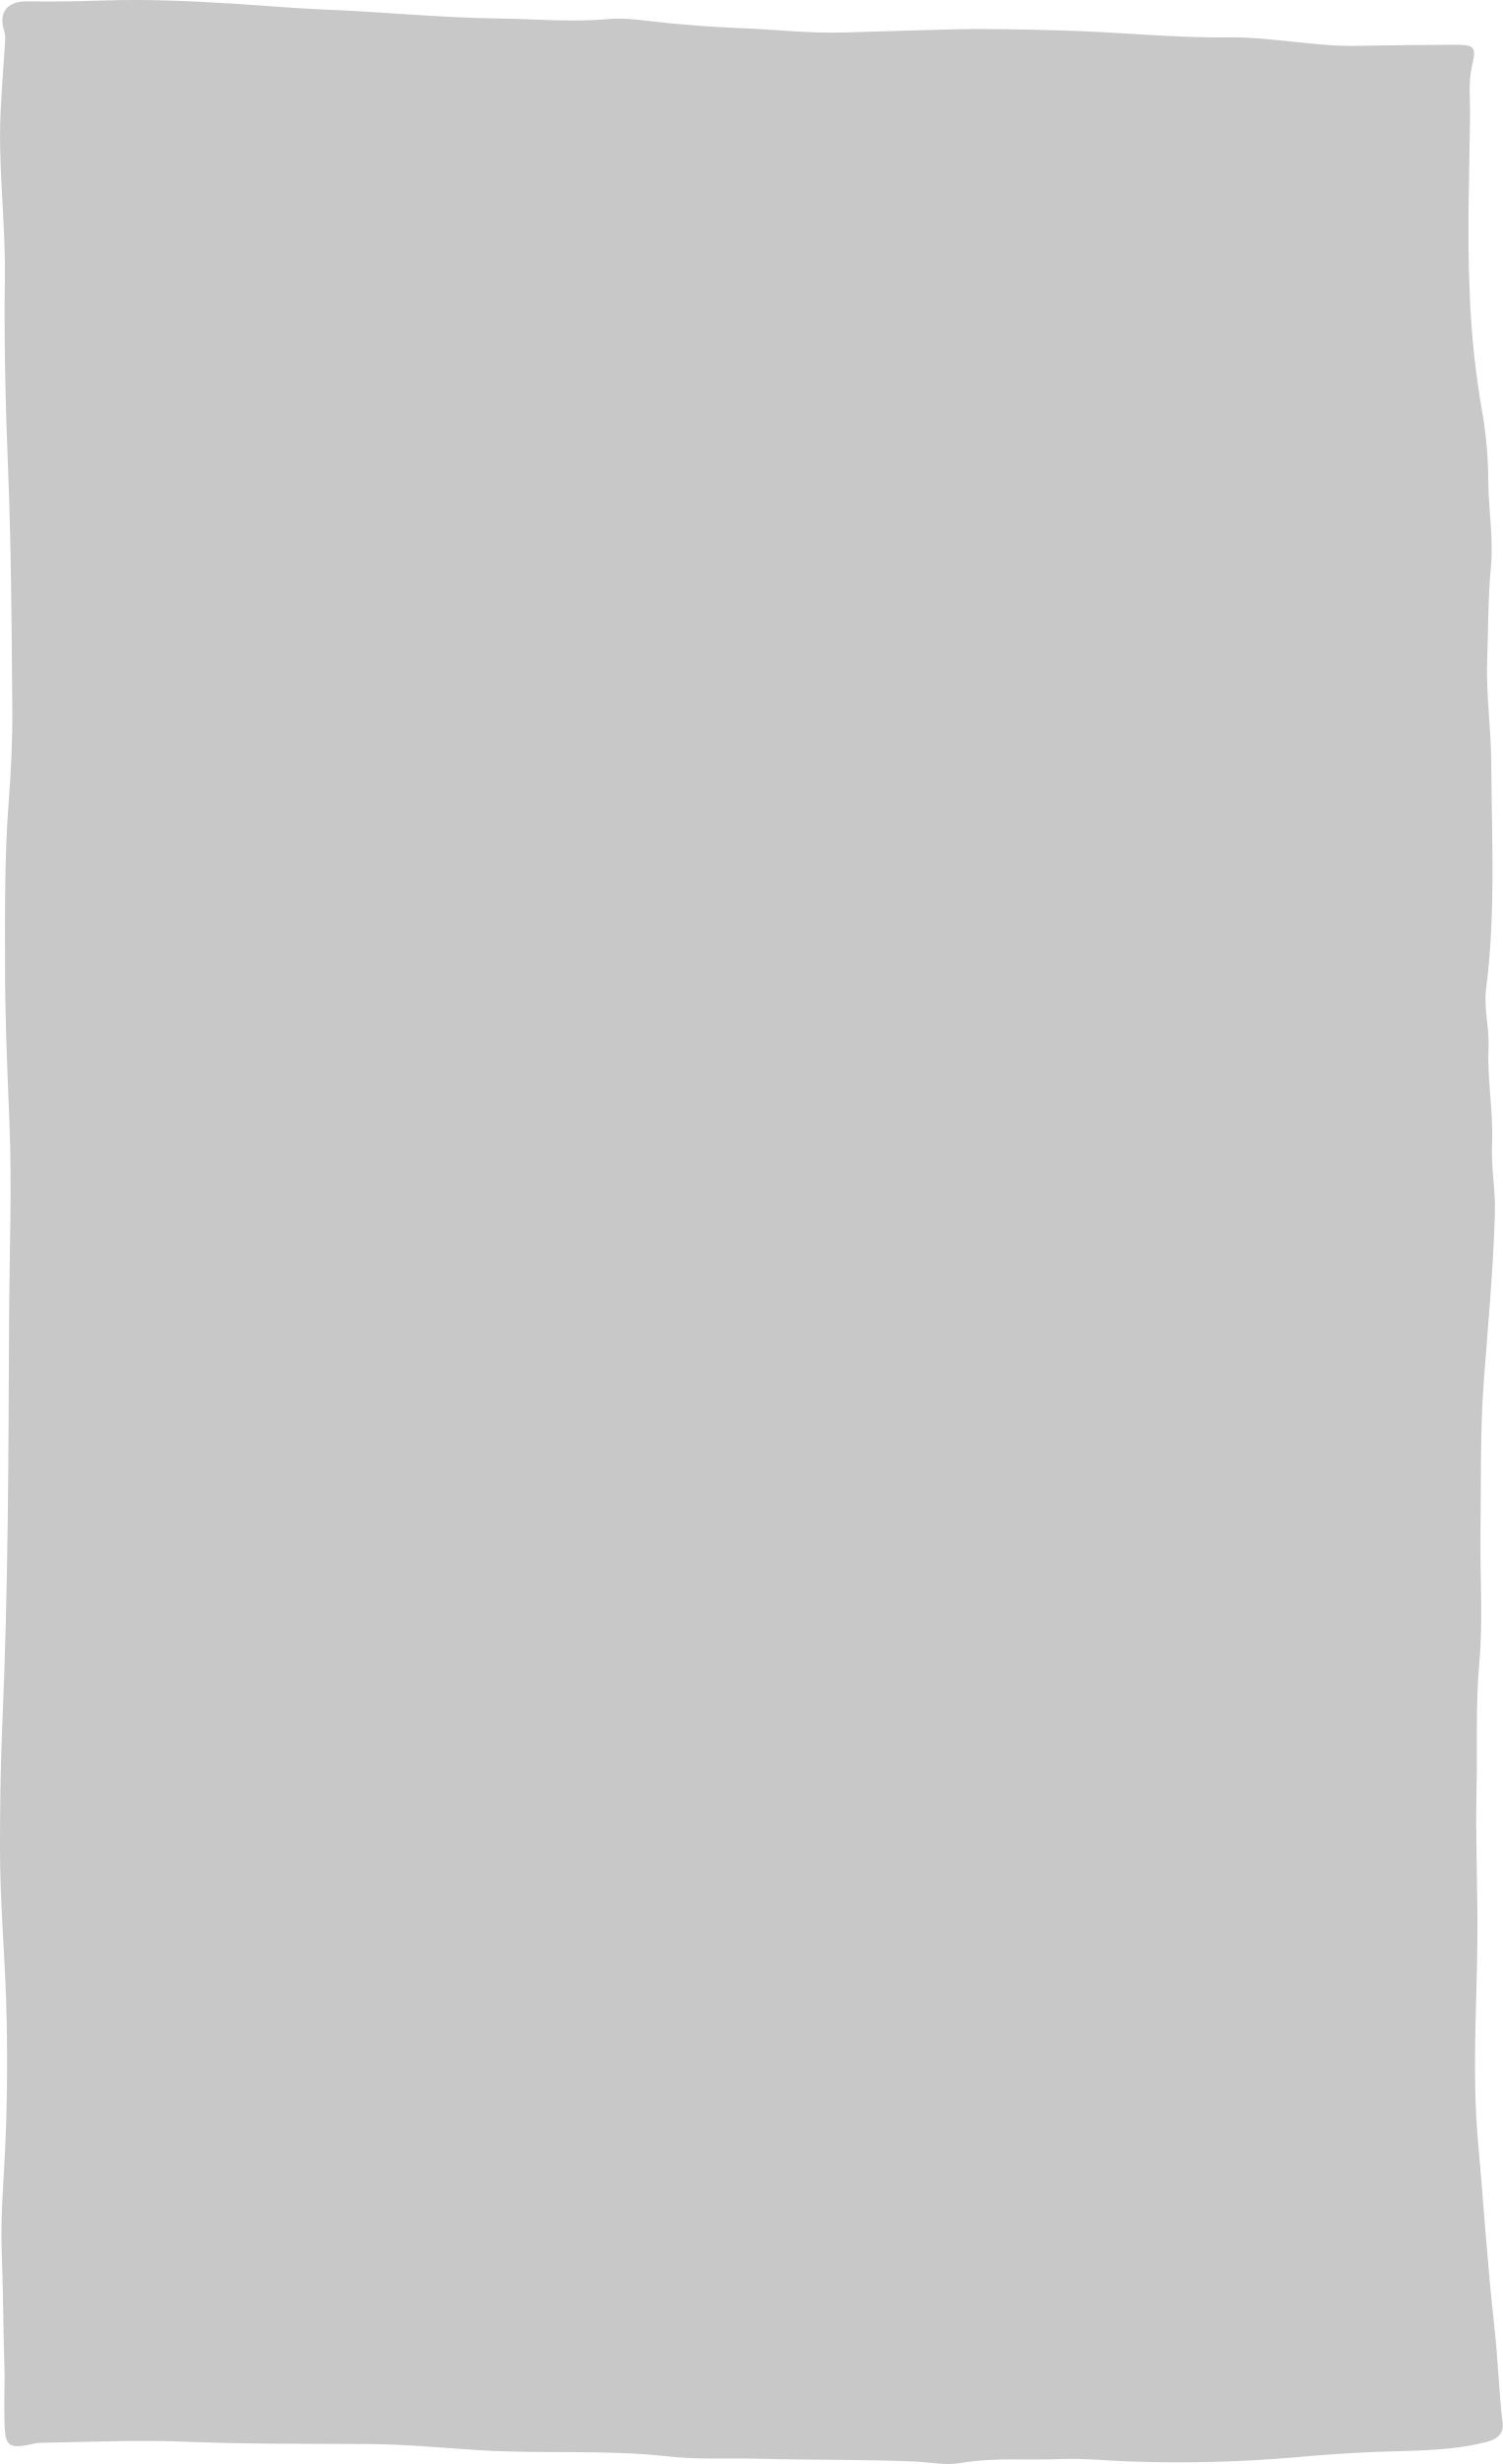
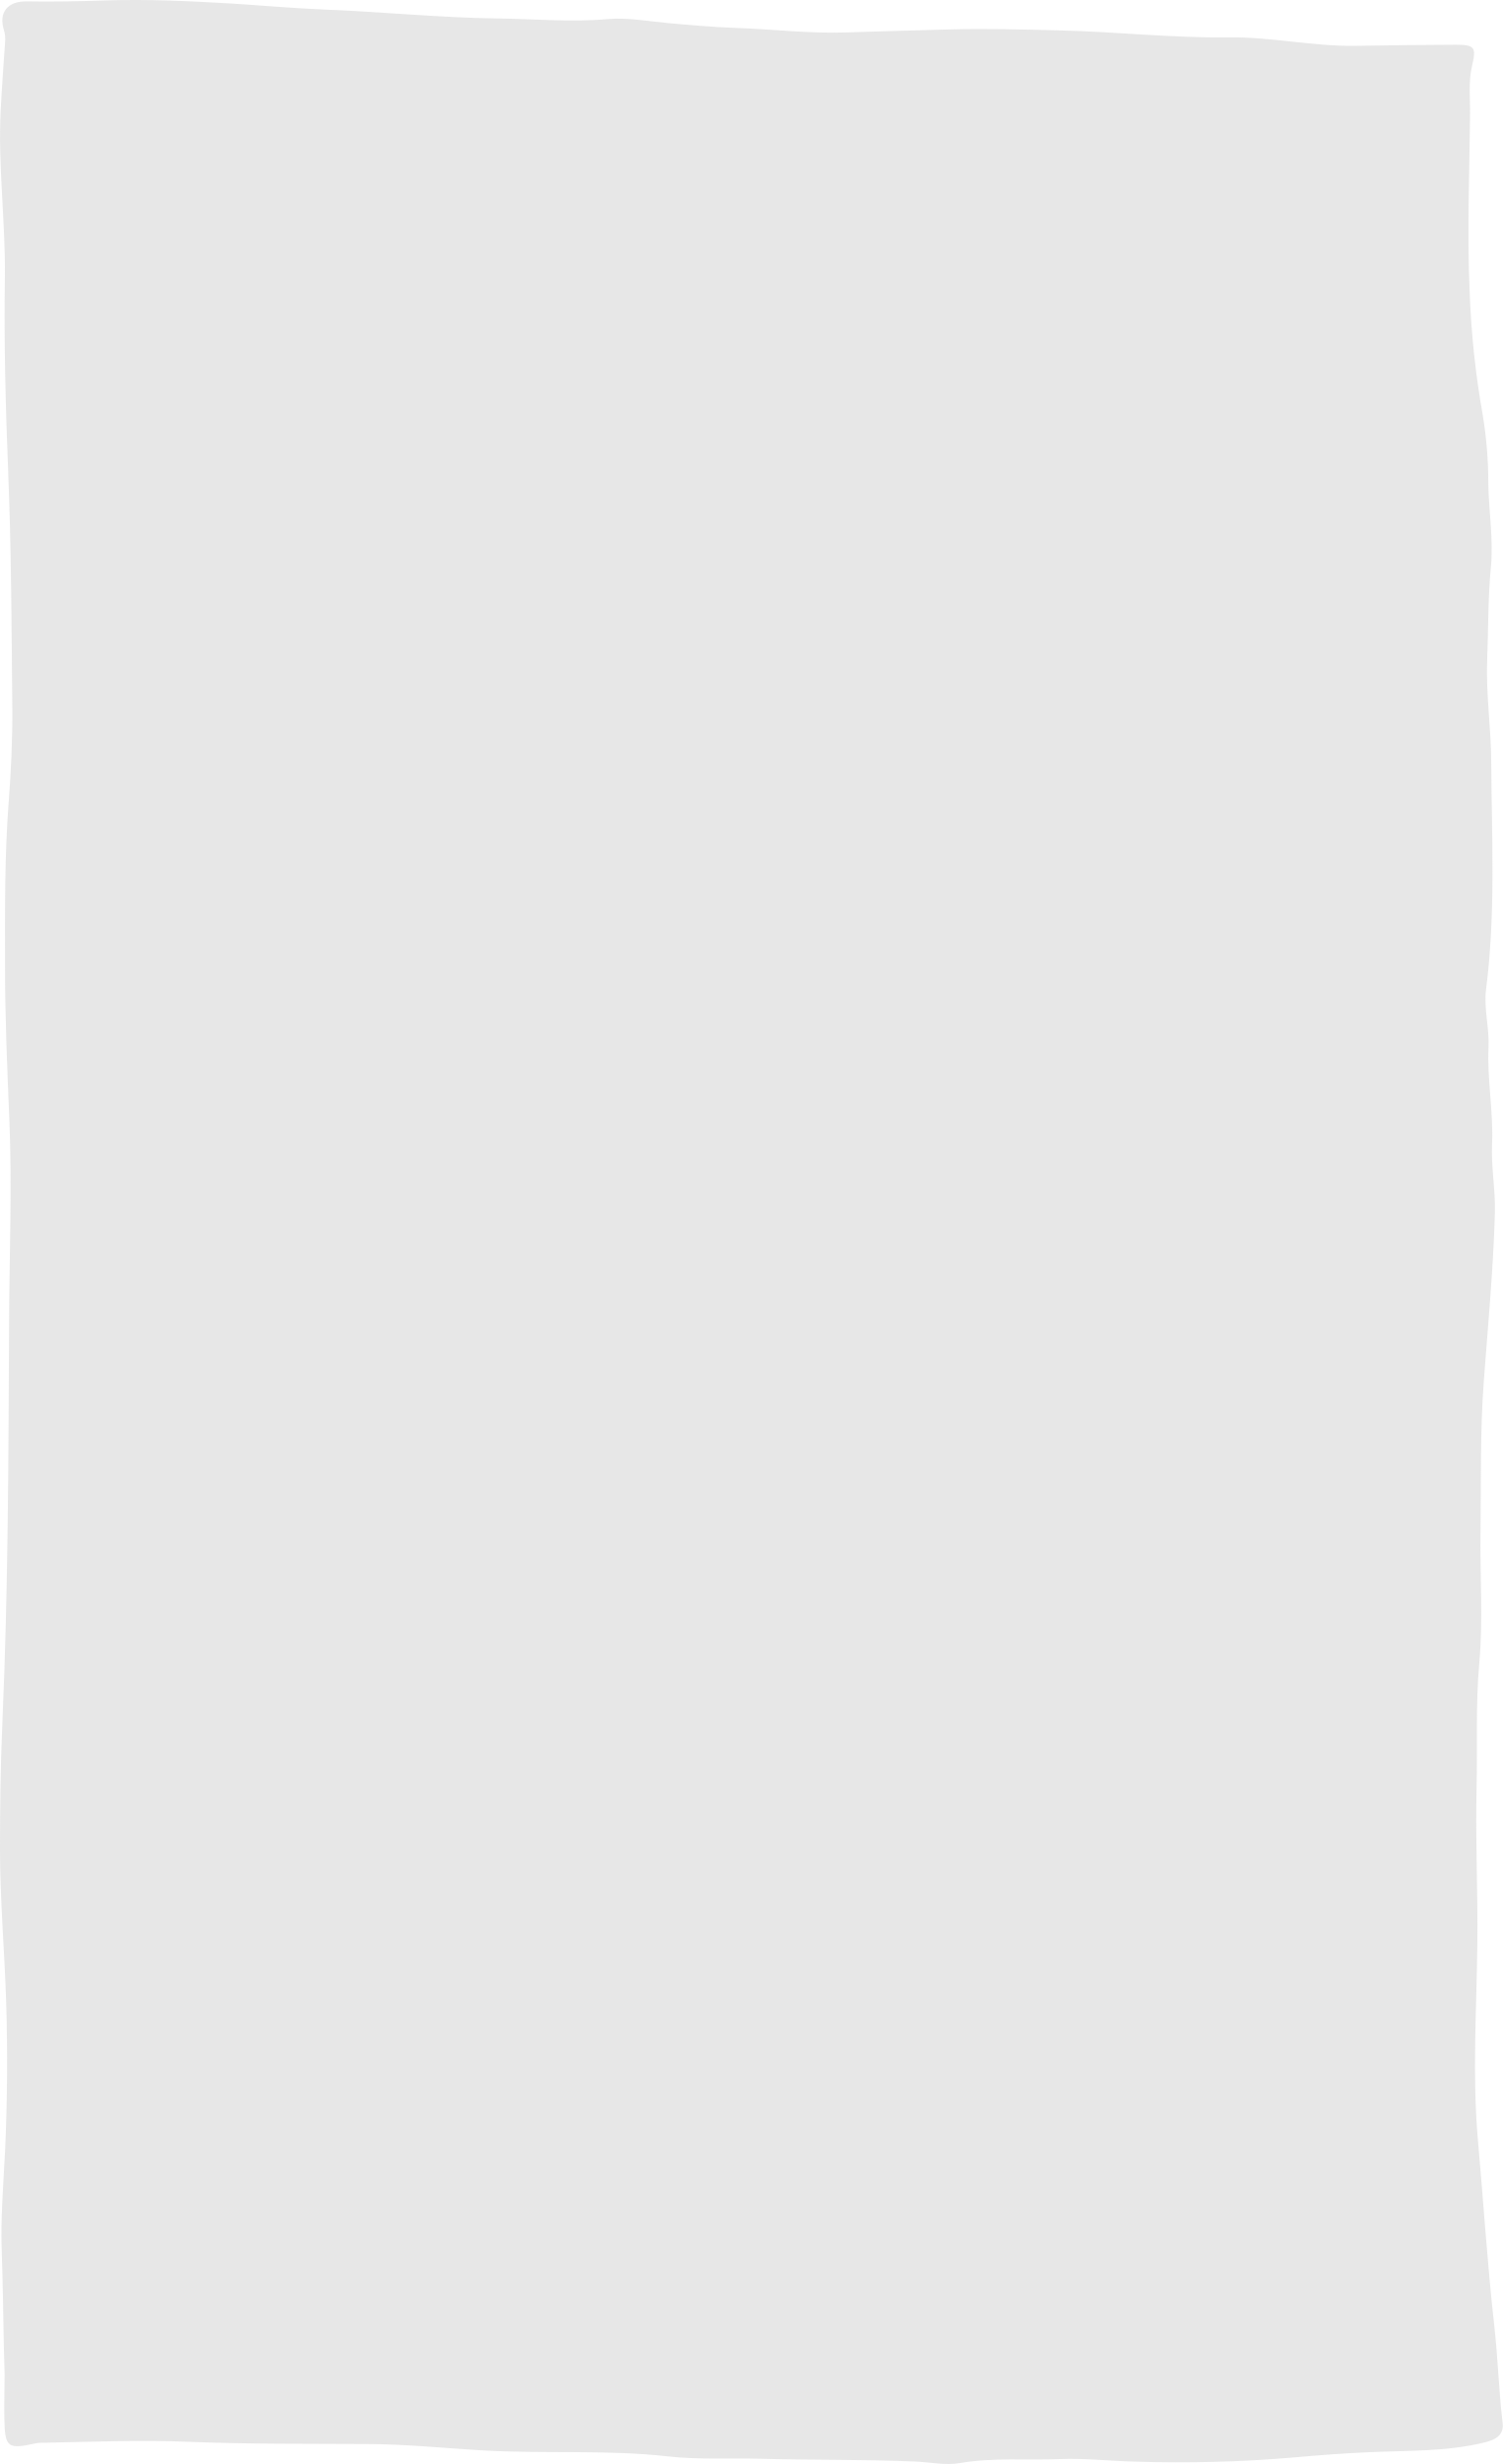
<svg xmlns="http://www.w3.org/2000/svg" preserveAspectRatio="none" viewBox="0 0 457.98 750.93">
  <defs>
-     <style>.cls-1{fill:rgba(114,114,114,0.39);}</style>
+     <style>.cls-1{fill:rgba(194,194,194,0.39);}</style>
  </defs>
  <g id="Layer_2" data-name="Layer 2">
    <g id="Layer_1-2" data-name="Layer 1">
      <path class="cls-1" d="M32,.14c12.87-.42,25.73.16,38.54.94,9.32.57,18.62,1.44,28,1.81,17.75.7,35.47,2.51,53.22,2.74,11.13.13,22.29,1.2,33.47.19,6-.54,12.21.66,18.26,1.2,6.87.63,13.72,1.24,20.62,1.48,11.31.39,22.62,1.78,33.88,1.38,10.38-.37,20.77-.58,31.14-.9,11.18-.33,22.38,0,33.57.28,17.29.39,34.54,2.35,51.85,2.13,13-.16,25.8,2.82,38.8,2.58q15.15-.27,30.28-.33c5.89,0,6.33.79,5,6.44-1.16,4.91-.54,10-.6,15-.2,18-.93,36-.12,53.92a266.18,266.18,0,0,0,4,37.56,128.77,128.77,0,0,1,1.68,21c.17,8.44,1.59,17,.79,25.26-.9,9.38-.77,18.69-1.13,28-.43,10.46,1.17,20.86,1.23,31.28.14,23.09,1.39,46.24-1.56,69.26-.77,6,1,11.75.74,17.73-.49,9.86,1.53,19.62,1.07,29.64-.32,6.78,1.06,13.93.87,20.92-.49,17.16-2.11,34.26-3.39,51.37-1.15,15.54-.79,31.2-1,46.82-.15,12.94.8,25.92-.36,38.85s-.54,25.61-.84,38.39c-.37,15.79.42,31.54.24,47.31-.22,20-1.6,40,.18,59.9,1.69,18.9,2.88,37.86,5,56.74,1.1,9.75,1.34,19.62,2.53,29.39.46,3.79-2.36,5.17-5.34,5.9-11.55,2.87-23.35,2.48-35.11,3-7.75.35-15.55.91-23.29,1.62A413,413,0,0,1,346,750.21c-7.65-.18-15.41-1.08-22.87-.78-10.16.42-20.42-.54-30.61,1.22-4.36.77-9.05-.28-13.6-.47-15.63-.68-31.26-.41-46.9-.84-9.45-.26-19.09.33-28.36-.72-19.12-2.15-38.25-.7-57.33-1.88-11.33-.69-22.63-1.83-34-1.89-18.22-.11-36.47.06-54.68-.68-14.83-.61-29.62,0-44.43.29a10.89,10.89,0,0,0-2.29.16c-8.67,1.93-9.46,1.34-9.6-7.72-.07-4.39.05-8.77.08-13.15C1,711.32,1,698.87.54,686.42c-.42-10.17.51-20.51,1-30.79q1.05-22.9.33-45.83C1.37,594.37,0,578.94,0,563.52c0-12.62.15-25.25.7-37.9,1.83-41.14,1.88-82.34,2.07-123.52.1-20.28.93-40.59.08-60.84C2.2,325.5,1.51,309.73,1.54,294c0-16.36-.17-32.77,1.08-49.13.73-9.66,1.22-19.39,1.13-29-.21-24.07-.3-48.18-1.26-72.23-.79-19.78-1.3-39.55-1-59.31C1.7,67.42-.64,50.65.2,33.79c.35-7,.87-14,1.36-21a9.71,9.71,0,0,0-.37-3.66C-.51,3.69,2.45.33,8.15.42,16.1.56,24.05.39,32,.14Z" />
    </g>
  </g>
</svg>
